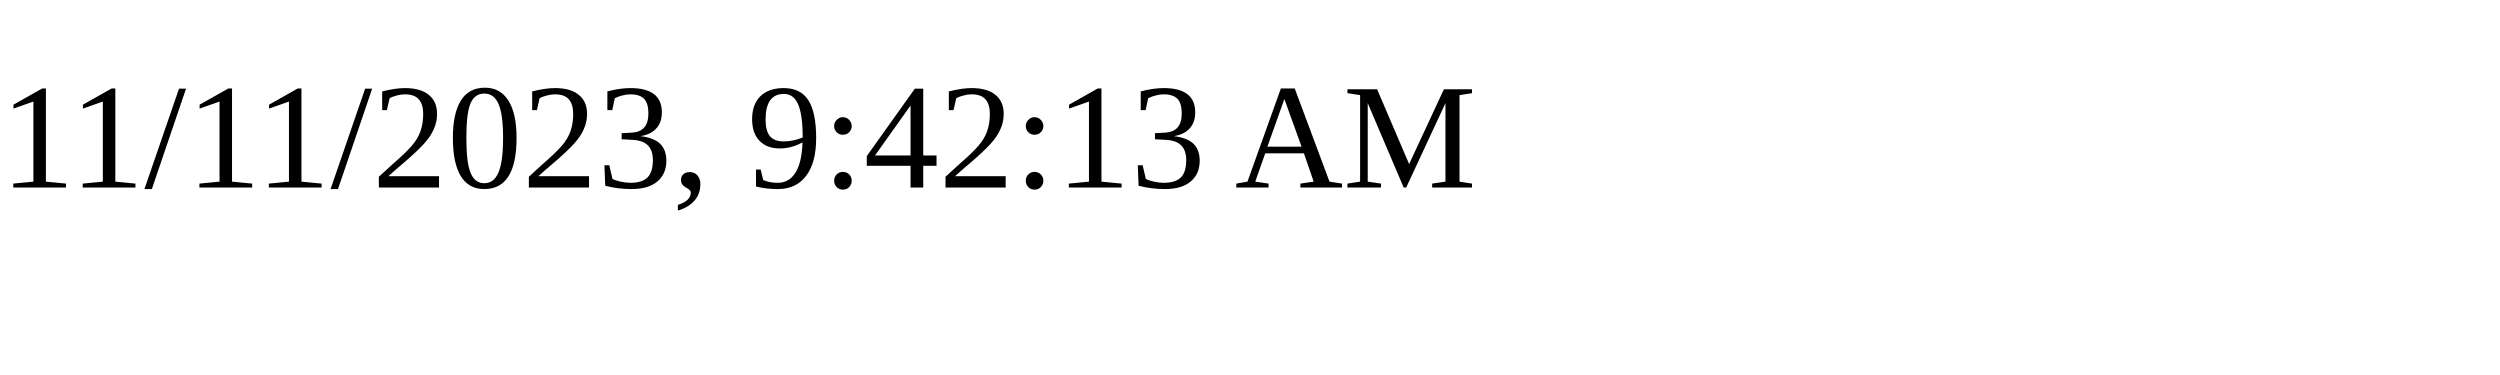
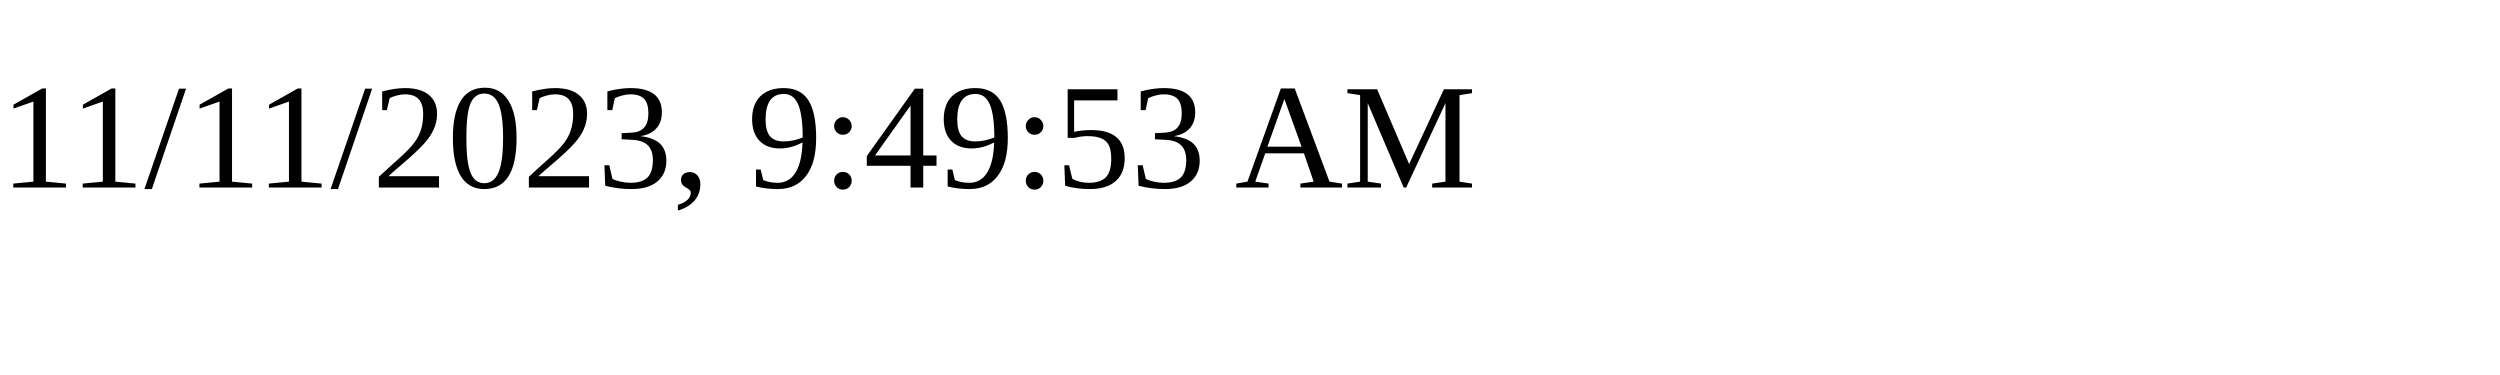
<svg xmlns="http://www.w3.org/2000/svg" height="30" width="200">
-   <text x="0" y="15">11/11/2023, 9:42:13 AM</text>
+   <text x="0" y="15">11/11/2023, 9:49:53 AM</text>
</svg>
